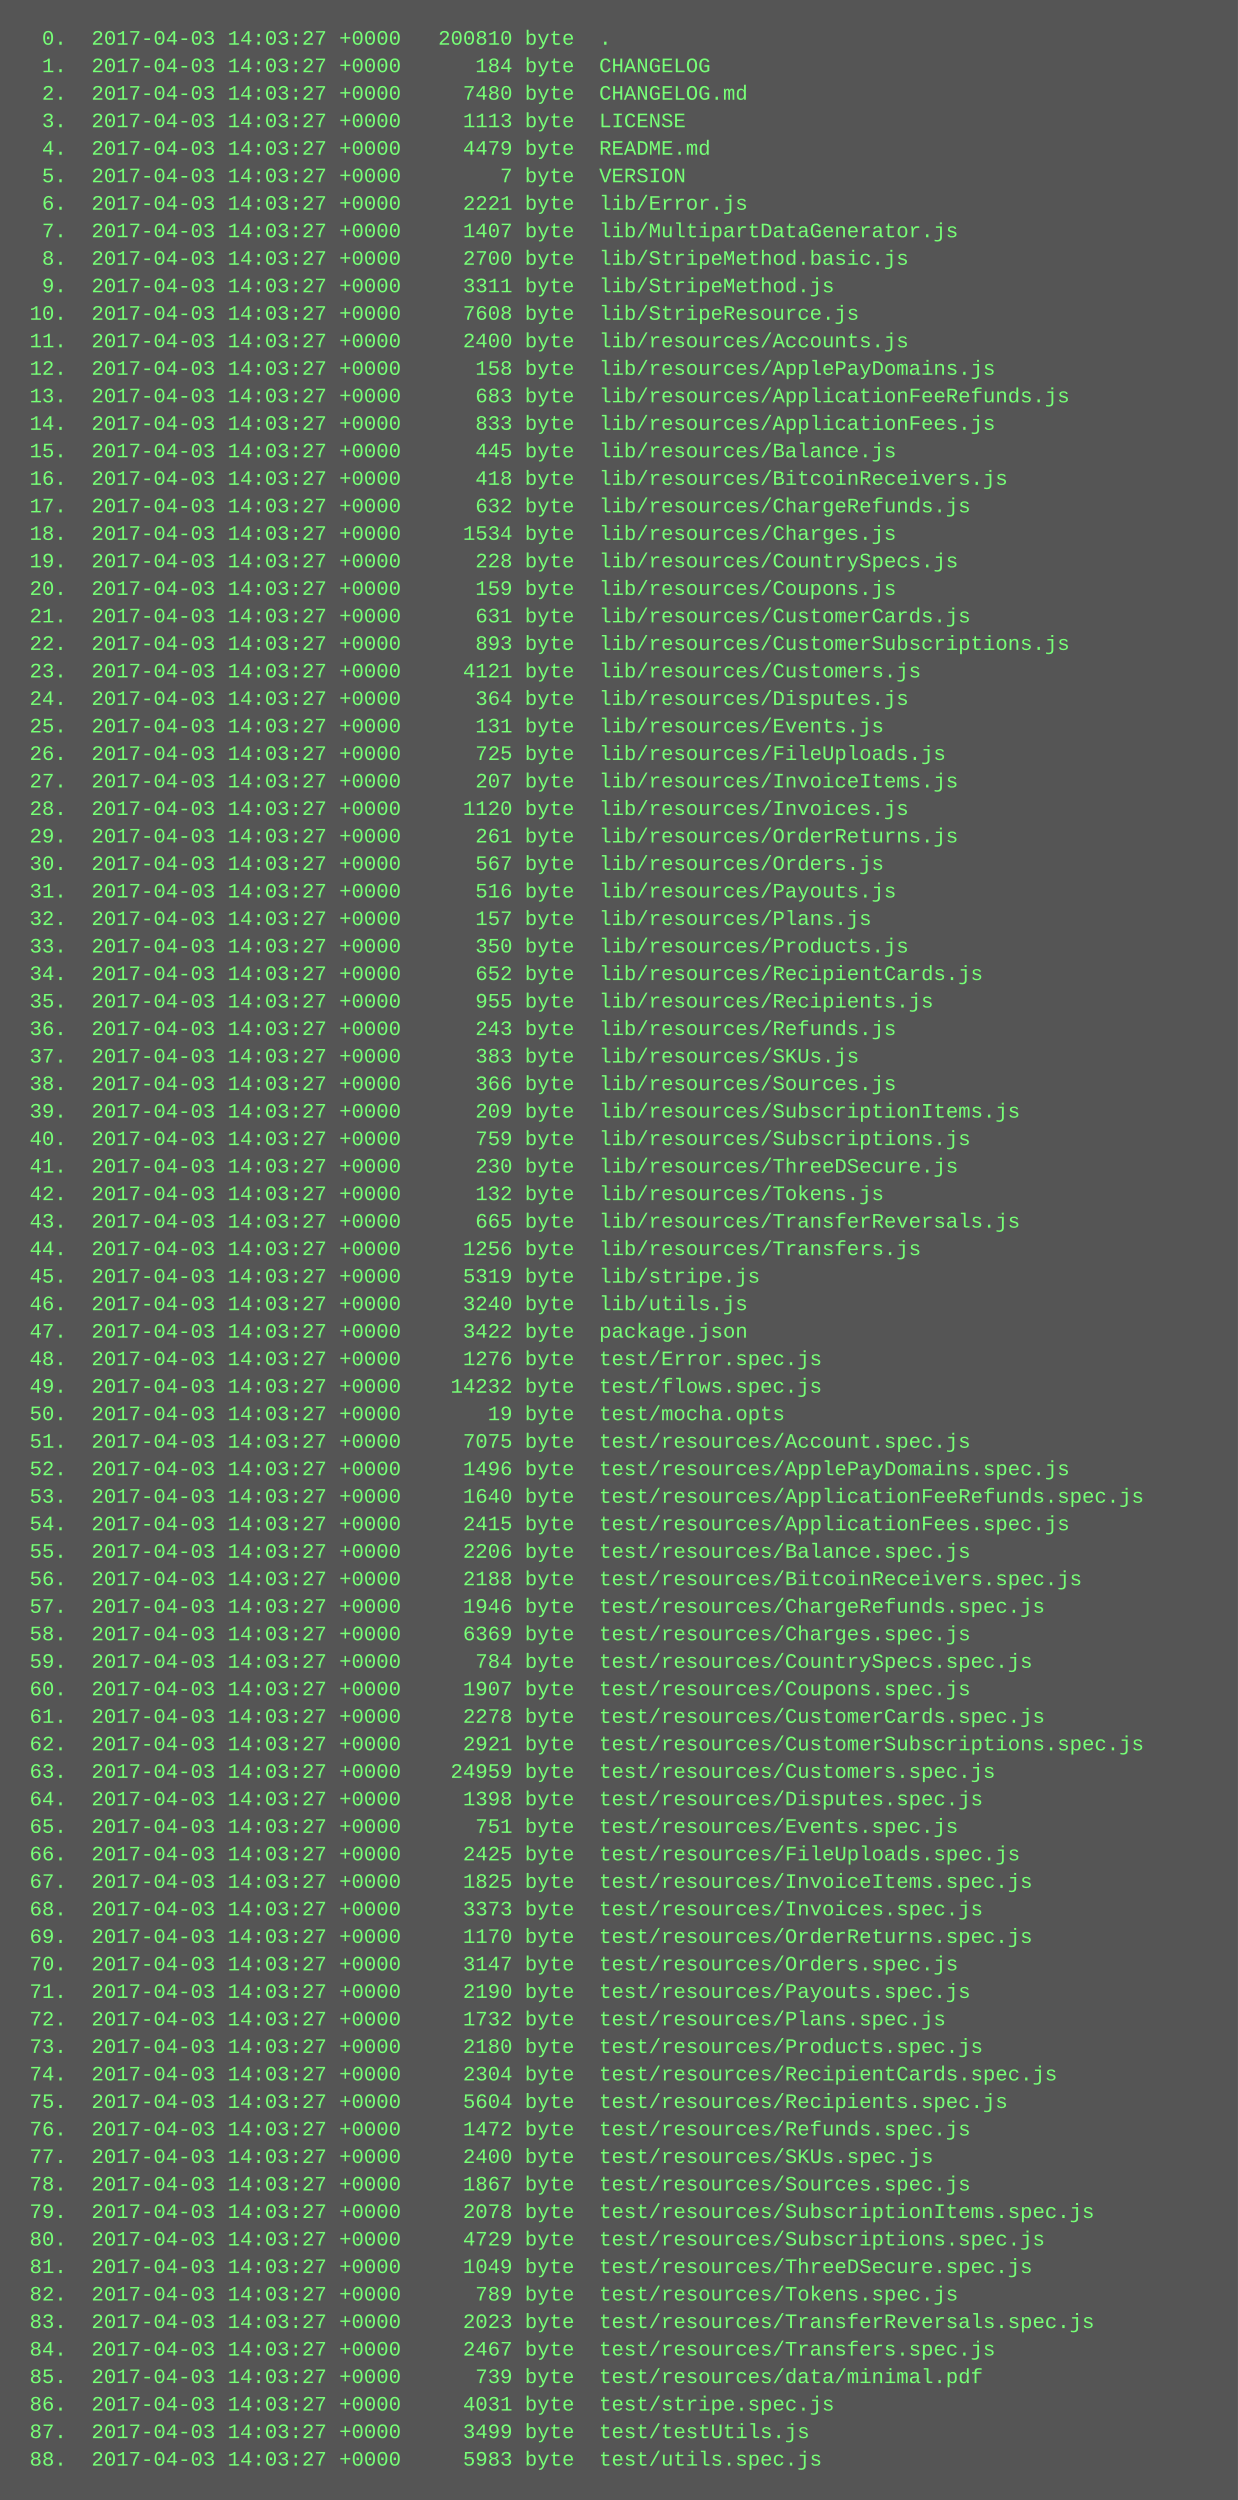
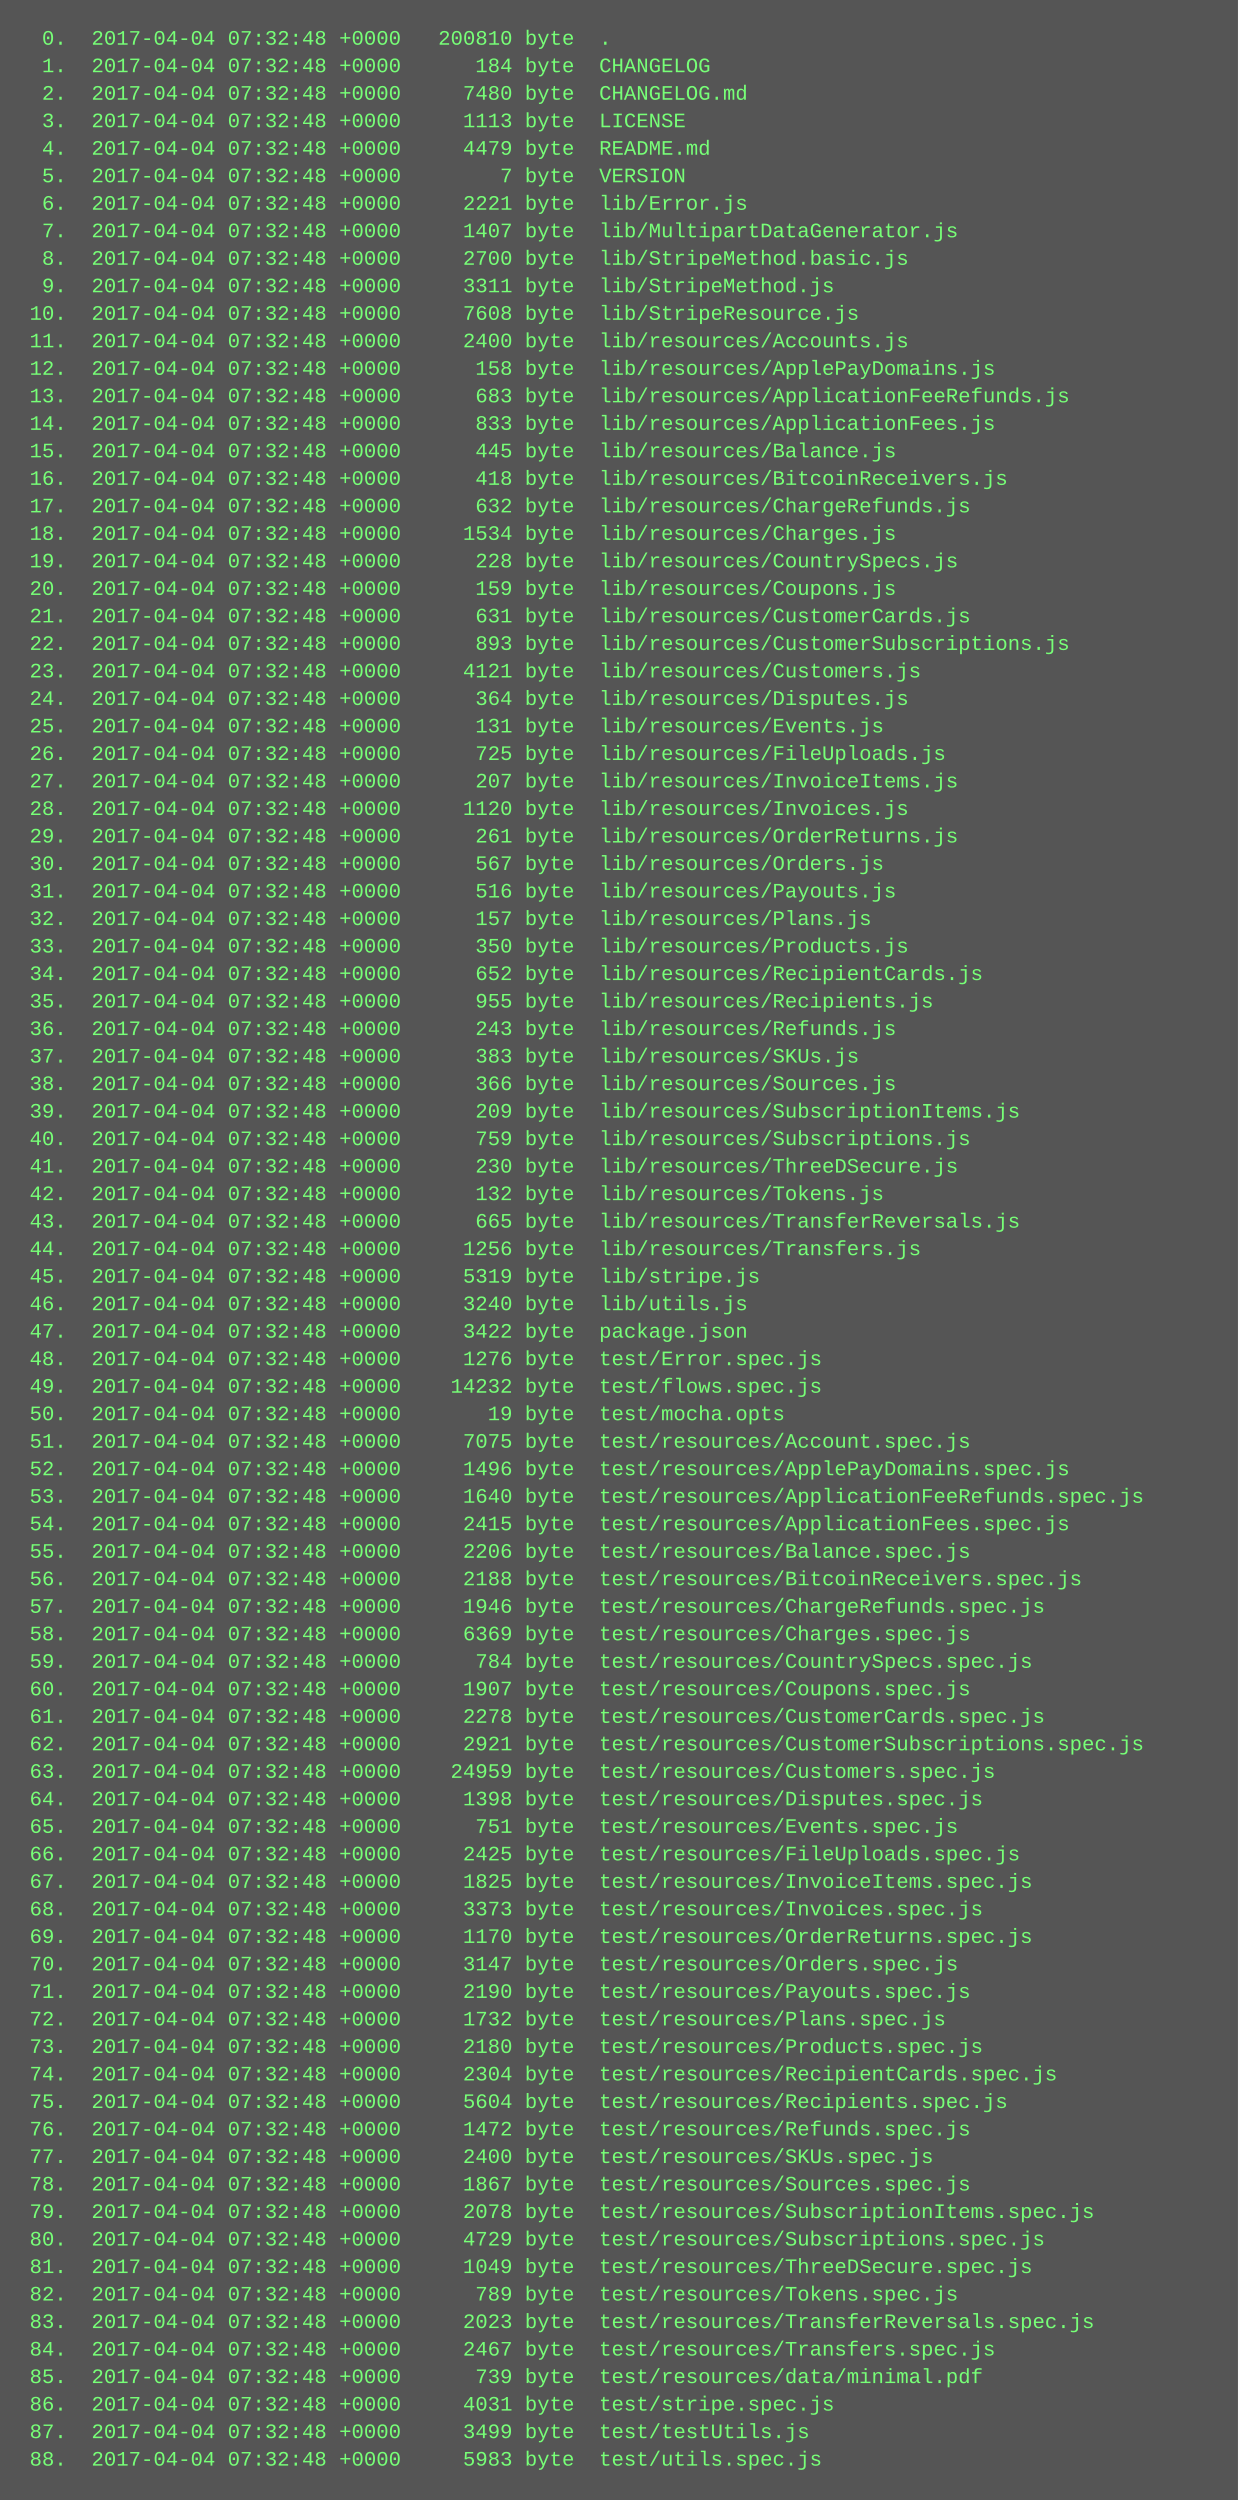
<svg xmlns="http://www.w3.org/2000/svg" height="1454" width="720">
  <rect height="1454" fill="#555" width="720" />
  <text fill="#7f7" font-family="Courier New" font-size="12" xml:space="preserve">
-     <tspan x="10" y="26">  0.  2017-04-03 14:03:27 +0000   200810 byte  .</tspan>
-     <tspan x="10" y="42">  1.  2017-04-03 14:03:27 +0000      184 byte  CHANGELOG</tspan>
-     <tspan x="10" y="58">  2.  2017-04-03 14:03:27 +0000     7480 byte  CHANGELOG.md</tspan>
-     <tspan x="10" y="74">  3.  2017-04-03 14:03:27 +0000     1113 byte  LICENSE</tspan>
-     <tspan x="10" y="90">  4.  2017-04-03 14:03:27 +0000     4479 byte  README.md</tspan>
-     <tspan x="10" y="106">  5.  2017-04-03 14:03:27 +0000        7 byte  VERSION</tspan>
-     <tspan x="10" y="122">  6.  2017-04-03 14:03:27 +0000     2221 byte  lib/Error.js</tspan>
-     <tspan x="10" y="138">  7.  2017-04-03 14:03:27 +0000     1407 byte  lib/MultipartDataGenerator.js</tspan>
-     <tspan x="10" y="154">  8.  2017-04-03 14:03:27 +0000     2700 byte  lib/StripeMethod.basic.js</tspan>
-     <tspan x="10" y="170">  9.  2017-04-03 14:03:27 +0000     3311 byte  lib/StripeMethod.js</tspan>
-     <tspan x="10" y="186"> 10.  2017-04-03 14:03:27 +0000     7608 byte  lib/StripeResource.js</tspan>
-     <tspan x="10" y="202"> 11.  2017-04-03 14:03:27 +0000     2400 byte  lib/resources/Accounts.js</tspan>
-     <tspan x="10" y="218"> 12.  2017-04-03 14:03:27 +0000      158 byte  lib/resources/ApplePayDomains.js</tspan>
-     <tspan x="10" y="234"> 13.  2017-04-03 14:03:27 +0000      683 byte  lib/resources/ApplicationFeeRefunds.js</tspan>
-     <tspan x="10" y="250"> 14.  2017-04-03 14:03:27 +0000      833 byte  lib/resources/ApplicationFees.js</tspan>
-     <tspan x="10" y="266"> 15.  2017-04-03 14:03:27 +0000      445 byte  lib/resources/Balance.js</tspan>
-     <tspan x="10" y="282"> 16.  2017-04-03 14:03:27 +0000      418 byte  lib/resources/BitcoinReceivers.js</tspan>
-     <tspan x="10" y="298"> 17.  2017-04-03 14:03:27 +0000      632 byte  lib/resources/ChargeRefunds.js</tspan>
-     <tspan x="10" y="314"> 18.  2017-04-03 14:03:27 +0000     1534 byte  lib/resources/Charges.js</tspan>
-     <tspan x="10" y="330"> 19.  2017-04-03 14:03:27 +0000      228 byte  lib/resources/CountrySpecs.js</tspan>
-     <tspan x="10" y="346"> 20.  2017-04-03 14:03:27 +0000      159 byte  lib/resources/Coupons.js</tspan>
-     <tspan x="10" y="362"> 21.  2017-04-03 14:03:27 +0000      631 byte  lib/resources/CustomerCards.js</tspan>
-     <tspan x="10" y="378"> 22.  2017-04-03 14:03:27 +0000      893 byte  lib/resources/CustomerSubscriptions.js</tspan>
-     <tspan x="10" y="394"> 23.  2017-04-03 14:03:27 +0000     4121 byte  lib/resources/Customers.js</tspan>
-     <tspan x="10" y="410"> 24.  2017-04-03 14:03:27 +0000      364 byte  lib/resources/Disputes.js</tspan>
-     <tspan x="10" y="426"> 25.  2017-04-03 14:03:27 +0000      131 byte  lib/resources/Events.js</tspan>
-     <tspan x="10" y="442"> 26.  2017-04-03 14:03:27 +0000      725 byte  lib/resources/FileUploads.js</tspan>
-     <tspan x="10" y="458"> 27.  2017-04-03 14:03:27 +0000      207 byte  lib/resources/InvoiceItems.js</tspan>
-     <tspan x="10" y="474"> 28.  2017-04-03 14:03:27 +0000     1120 byte  lib/resources/Invoices.js</tspan>
-     <tspan x="10" y="490"> 29.  2017-04-03 14:03:27 +0000      261 byte  lib/resources/OrderReturns.js</tspan>
-     <tspan x="10" y="506"> 30.  2017-04-03 14:03:27 +0000      567 byte  lib/resources/Orders.js</tspan>
-     <tspan x="10" y="522"> 31.  2017-04-03 14:03:27 +0000      516 byte  lib/resources/Payouts.js</tspan>
-     <tspan x="10" y="538"> 32.  2017-04-03 14:03:27 +0000      157 byte  lib/resources/Plans.js</tspan>
-     <tspan x="10" y="554"> 33.  2017-04-03 14:03:27 +0000      350 byte  lib/resources/Products.js</tspan>
-     <tspan x="10" y="570"> 34.  2017-04-03 14:03:27 +0000      652 byte  lib/resources/RecipientCards.js</tspan>
-     <tspan x="10" y="586"> 35.  2017-04-03 14:03:27 +0000      955 byte  lib/resources/Recipients.js</tspan>
-     <tspan x="10" y="602"> 36.  2017-04-03 14:03:27 +0000      243 byte  lib/resources/Refunds.js</tspan>
-     <tspan x="10" y="618"> 37.  2017-04-03 14:03:27 +0000      383 byte  lib/resources/SKUs.js</tspan>
-     <tspan x="10" y="634"> 38.  2017-04-03 14:03:27 +0000      366 byte  lib/resources/Sources.js</tspan>
-     <tspan x="10" y="650"> 39.  2017-04-03 14:03:27 +0000      209 byte  lib/resources/SubscriptionItems.js</tspan>
-     <tspan x="10" y="666"> 40.  2017-04-03 14:03:27 +0000      759 byte  lib/resources/Subscriptions.js</tspan>
-     <tspan x="10" y="682"> 41.  2017-04-03 14:03:27 +0000      230 byte  lib/resources/ThreeDSecure.js</tspan>
-     <tspan x="10" y="698"> 42.  2017-04-03 14:03:27 +0000      132 byte  lib/resources/Tokens.js</tspan>
-     <tspan x="10" y="714"> 43.  2017-04-03 14:03:27 +0000      665 byte  lib/resources/TransferReversals.js</tspan>
-     <tspan x="10" y="730"> 44.  2017-04-03 14:03:27 +0000     1256 byte  lib/resources/Transfers.js</tspan>
-     <tspan x="10" y="746"> 45.  2017-04-03 14:03:27 +0000     5319 byte  lib/stripe.js</tspan>
-     <tspan x="10" y="762"> 46.  2017-04-03 14:03:27 +0000     3240 byte  lib/utils.js</tspan>
-     <tspan x="10" y="778"> 47.  2017-04-03 14:03:27 +0000     3422 byte  package.json</tspan>
-     <tspan x="10" y="794"> 48.  2017-04-03 14:03:27 +0000     1276 byte  test/Error.spec.js</tspan>
-     <tspan x="10" y="810"> 49.  2017-04-03 14:03:27 +0000    14232 byte  test/flows.spec.js</tspan>
-     <tspan x="10" y="826"> 50.  2017-04-03 14:03:27 +0000       19 byte  test/mocha.opts</tspan>
-     <tspan x="10" y="842"> 51.  2017-04-03 14:03:27 +0000     7075 byte  test/resources/Account.spec.js</tspan>
-     <tspan x="10" y="858"> 52.  2017-04-03 14:03:27 +0000     1496 byte  test/resources/ApplePayDomains.spec.js</tspan>
-     <tspan x="10" y="874"> 53.  2017-04-03 14:03:27 +0000     1640 byte  test/resources/ApplicationFeeRefunds.spec.js</tspan>
-     <tspan x="10" y="890"> 54.  2017-04-03 14:03:27 +0000     2415 byte  test/resources/ApplicationFees.spec.js</tspan>
-     <tspan x="10" y="906"> 55.  2017-04-03 14:03:27 +0000     2206 byte  test/resources/Balance.spec.js</tspan>
-     <tspan x="10" y="922"> 56.  2017-04-03 14:03:27 +0000     2188 byte  test/resources/BitcoinReceivers.spec.js</tspan>
-     <tspan x="10" y="938"> 57.  2017-04-03 14:03:27 +0000     1946 byte  test/resources/ChargeRefunds.spec.js</tspan>
-     <tspan x="10" y="954"> 58.  2017-04-03 14:03:27 +0000     6369 byte  test/resources/Charges.spec.js</tspan>
-     <tspan x="10" y="970"> 59.  2017-04-03 14:03:27 +0000      784 byte  test/resources/CountrySpecs.spec.js</tspan>
-     <tspan x="10" y="986"> 60.  2017-04-03 14:03:27 +0000     1907 byte  test/resources/Coupons.spec.js</tspan>
-     <tspan x="10" y="1002"> 61.  2017-04-03 14:03:27 +0000     2278 byte  test/resources/CustomerCards.spec.js</tspan>
-     <tspan x="10" y="1018"> 62.  2017-04-03 14:03:27 +0000     2921 byte  test/resources/CustomerSubscriptions.spec.js</tspan>
-     <tspan x="10" y="1034"> 63.  2017-04-03 14:03:27 +0000    24959 byte  test/resources/Customers.spec.js</tspan>
-     <tspan x="10" y="1050"> 64.  2017-04-03 14:03:27 +0000     1398 byte  test/resources/Disputes.spec.js</tspan>
-     <tspan x="10" y="1066"> 65.  2017-04-03 14:03:27 +0000      751 byte  test/resources/Events.spec.js</tspan>
-     <tspan x="10" y="1082"> 66.  2017-04-03 14:03:27 +0000     2425 byte  test/resources/FileUploads.spec.js</tspan>
-     <tspan x="10" y="1098"> 67.  2017-04-03 14:03:27 +0000     1825 byte  test/resources/InvoiceItems.spec.js</tspan>
-     <tspan x="10" y="1114"> 68.  2017-04-03 14:03:27 +0000     3373 byte  test/resources/Invoices.spec.js</tspan>
-     <tspan x="10" y="1130"> 69.  2017-04-03 14:03:27 +0000     1170 byte  test/resources/OrderReturns.spec.js</tspan>
-     <tspan x="10" y="1146"> 70.  2017-04-03 14:03:27 +0000     3147 byte  test/resources/Orders.spec.js</tspan>
-     <tspan x="10" y="1162"> 71.  2017-04-03 14:03:27 +0000     2190 byte  test/resources/Payouts.spec.js</tspan>
-     <tspan x="10" y="1178"> 72.  2017-04-03 14:03:27 +0000     1732 byte  test/resources/Plans.spec.js</tspan>
-     <tspan x="10" y="1194"> 73.  2017-04-03 14:03:27 +0000     2180 byte  test/resources/Products.spec.js</tspan>
-     <tspan x="10" y="1210"> 74.  2017-04-03 14:03:27 +0000     2304 byte  test/resources/RecipientCards.spec.js</tspan>
-     <tspan x="10" y="1226"> 75.  2017-04-03 14:03:27 +0000     5604 byte  test/resources/Recipients.spec.js</tspan>
-     <tspan x="10" y="1242"> 76.  2017-04-03 14:03:27 +0000     1472 byte  test/resources/Refunds.spec.js</tspan>
-     <tspan x="10" y="1258"> 77.  2017-04-03 14:03:27 +0000     2400 byte  test/resources/SKUs.spec.js</tspan>
-     <tspan x="10" y="1274"> 78.  2017-04-03 14:03:27 +0000     1867 byte  test/resources/Sources.spec.js</tspan>
-     <tspan x="10" y="1290"> 79.  2017-04-03 14:03:27 +0000     2078 byte  test/resources/SubscriptionItems.spec.js</tspan>
-     <tspan x="10" y="1306"> 80.  2017-04-03 14:03:27 +0000     4729 byte  test/resources/Subscriptions.spec.js</tspan>
-     <tspan x="10" y="1322"> 81.  2017-04-03 14:03:27 +0000     1049 byte  test/resources/ThreeDSecure.spec.js</tspan>
-     <tspan x="10" y="1338"> 82.  2017-04-03 14:03:27 +0000      789 byte  test/resources/Tokens.spec.js</tspan>
-     <tspan x="10" y="1354"> 83.  2017-04-03 14:03:27 +0000     2023 byte  test/resources/TransferReversals.spec.js</tspan>
-     <tspan x="10" y="1370"> 84.  2017-04-03 14:03:27 +0000     2467 byte  test/resources/Transfers.spec.js</tspan>
-     <tspan x="10" y="1386"> 85.  2017-04-03 14:03:27 +0000      739 byte  test/resources/data/minimal.pdf</tspan>
-     <tspan x="10" y="1402"> 86.  2017-04-03 14:03:27 +0000     4031 byte  test/stripe.spec.js</tspan>
-     <tspan x="10" y="1418"> 87.  2017-04-03 14:03:27 +0000     3499 byte  test/testUtils.js</tspan>
-     <tspan x="10" y="1434"> 88.  2017-04-03 14:03:27 +0000     5983 byte  test/utils.spec.js</tspan>
+     <tspan x="10" y="26">  0.  2017-04-04 07:32:48 +0000   200810 byte  .</tspan>
+     <tspan x="10" y="42">  1.  2017-04-04 07:32:48 +0000      184 byte  CHANGELOG</tspan>
+     <tspan x="10" y="58">  2.  2017-04-04 07:32:48 +0000     7480 byte  CHANGELOG.md</tspan>
+     <tspan x="10" y="74">  3.  2017-04-04 07:32:48 +0000     1113 byte  LICENSE</tspan>
+     <tspan x="10" y="90">  4.  2017-04-04 07:32:48 +0000     4479 byte  README.md</tspan>
+     <tspan x="10" y="106">  5.  2017-04-04 07:32:48 +0000        7 byte  VERSION</tspan>
+     <tspan x="10" y="122">  6.  2017-04-04 07:32:48 +0000     2221 byte  lib/Error.js</tspan>
+     <tspan x="10" y="138">  7.  2017-04-04 07:32:48 +0000     1407 byte  lib/MultipartDataGenerator.js</tspan>
+     <tspan x="10" y="154">  8.  2017-04-04 07:32:48 +0000     2700 byte  lib/StripeMethod.basic.js</tspan>
+     <tspan x="10" y="170">  9.  2017-04-04 07:32:48 +0000     3311 byte  lib/StripeMethod.js</tspan>
+     <tspan x="10" y="186"> 10.  2017-04-04 07:32:48 +0000     7608 byte  lib/StripeResource.js</tspan>
+     <tspan x="10" y="202"> 11.  2017-04-04 07:32:48 +0000     2400 byte  lib/resources/Accounts.js</tspan>
+     <tspan x="10" y="218"> 12.  2017-04-04 07:32:48 +0000      158 byte  lib/resources/ApplePayDomains.js</tspan>
+     <tspan x="10" y="234"> 13.  2017-04-04 07:32:48 +0000      683 byte  lib/resources/ApplicationFeeRefunds.js</tspan>
+     <tspan x="10" y="250"> 14.  2017-04-04 07:32:48 +0000      833 byte  lib/resources/ApplicationFees.js</tspan>
+     <tspan x="10" y="266"> 15.  2017-04-04 07:32:48 +0000      445 byte  lib/resources/Balance.js</tspan>
+     <tspan x="10" y="282"> 16.  2017-04-04 07:32:48 +0000      418 byte  lib/resources/BitcoinReceivers.js</tspan>
+     <tspan x="10" y="298"> 17.  2017-04-04 07:32:48 +0000      632 byte  lib/resources/ChargeRefunds.js</tspan>
+     <tspan x="10" y="314"> 18.  2017-04-04 07:32:48 +0000     1534 byte  lib/resources/Charges.js</tspan>
+     <tspan x="10" y="330"> 19.  2017-04-04 07:32:48 +0000      228 byte  lib/resources/CountrySpecs.js</tspan>
+     <tspan x="10" y="346"> 20.  2017-04-04 07:32:48 +0000      159 byte  lib/resources/Coupons.js</tspan>
+     <tspan x="10" y="362"> 21.  2017-04-04 07:32:48 +0000      631 byte  lib/resources/CustomerCards.js</tspan>
+     <tspan x="10" y="378"> 22.  2017-04-04 07:32:48 +0000      893 byte  lib/resources/CustomerSubscriptions.js</tspan>
+     <tspan x="10" y="394"> 23.  2017-04-04 07:32:48 +0000     4121 byte  lib/resources/Customers.js</tspan>
+     <tspan x="10" y="410"> 24.  2017-04-04 07:32:48 +0000      364 byte  lib/resources/Disputes.js</tspan>
+     <tspan x="10" y="426"> 25.  2017-04-04 07:32:48 +0000      131 byte  lib/resources/Events.js</tspan>
+     <tspan x="10" y="442"> 26.  2017-04-04 07:32:48 +0000      725 byte  lib/resources/FileUploads.js</tspan>
+     <tspan x="10" y="458"> 27.  2017-04-04 07:32:48 +0000      207 byte  lib/resources/InvoiceItems.js</tspan>
+     <tspan x="10" y="474"> 28.  2017-04-04 07:32:48 +0000     1120 byte  lib/resources/Invoices.js</tspan>
+     <tspan x="10" y="490"> 29.  2017-04-04 07:32:48 +0000      261 byte  lib/resources/OrderReturns.js</tspan>
+     <tspan x="10" y="506"> 30.  2017-04-04 07:32:48 +0000      567 byte  lib/resources/Orders.js</tspan>
+     <tspan x="10" y="522"> 31.  2017-04-04 07:32:48 +0000      516 byte  lib/resources/Payouts.js</tspan>
+     <tspan x="10" y="538"> 32.  2017-04-04 07:32:48 +0000      157 byte  lib/resources/Plans.js</tspan>
+     <tspan x="10" y="554"> 33.  2017-04-04 07:32:48 +0000      350 byte  lib/resources/Products.js</tspan>
+     <tspan x="10" y="570"> 34.  2017-04-04 07:32:48 +0000      652 byte  lib/resources/RecipientCards.js</tspan>
+     <tspan x="10" y="586"> 35.  2017-04-04 07:32:48 +0000      955 byte  lib/resources/Recipients.js</tspan>
+     <tspan x="10" y="602"> 36.  2017-04-04 07:32:48 +0000      243 byte  lib/resources/Refunds.js</tspan>
+     <tspan x="10" y="618"> 37.  2017-04-04 07:32:48 +0000      383 byte  lib/resources/SKUs.js</tspan>
+     <tspan x="10" y="634"> 38.  2017-04-04 07:32:48 +0000      366 byte  lib/resources/Sources.js</tspan>
+     <tspan x="10" y="650"> 39.  2017-04-04 07:32:48 +0000      209 byte  lib/resources/SubscriptionItems.js</tspan>
+     <tspan x="10" y="666"> 40.  2017-04-04 07:32:48 +0000      759 byte  lib/resources/Subscriptions.js</tspan>
+     <tspan x="10" y="682"> 41.  2017-04-04 07:32:48 +0000      230 byte  lib/resources/ThreeDSecure.js</tspan>
+     <tspan x="10" y="698"> 42.  2017-04-04 07:32:48 +0000      132 byte  lib/resources/Tokens.js</tspan>
+     <tspan x="10" y="714"> 43.  2017-04-04 07:32:48 +0000      665 byte  lib/resources/TransferReversals.js</tspan>
+     <tspan x="10" y="730"> 44.  2017-04-04 07:32:48 +0000     1256 byte  lib/resources/Transfers.js</tspan>
+     <tspan x="10" y="746"> 45.  2017-04-04 07:32:48 +0000     5319 byte  lib/stripe.js</tspan>
+     <tspan x="10" y="762"> 46.  2017-04-04 07:32:48 +0000     3240 byte  lib/utils.js</tspan>
+     <tspan x="10" y="778"> 47.  2017-04-04 07:32:48 +0000     3422 byte  package.json</tspan>
+     <tspan x="10" y="794"> 48.  2017-04-04 07:32:48 +0000     1276 byte  test/Error.spec.js</tspan>
+     <tspan x="10" y="810"> 49.  2017-04-04 07:32:48 +0000    14232 byte  test/flows.spec.js</tspan>
+     <tspan x="10" y="826"> 50.  2017-04-04 07:32:48 +0000       19 byte  test/mocha.opts</tspan>
+     <tspan x="10" y="842"> 51.  2017-04-04 07:32:48 +0000     7075 byte  test/resources/Account.spec.js</tspan>
+     <tspan x="10" y="858"> 52.  2017-04-04 07:32:48 +0000     1496 byte  test/resources/ApplePayDomains.spec.js</tspan>
+     <tspan x="10" y="874"> 53.  2017-04-04 07:32:48 +0000     1640 byte  test/resources/ApplicationFeeRefunds.spec.js</tspan>
+     <tspan x="10" y="890"> 54.  2017-04-04 07:32:48 +0000     2415 byte  test/resources/ApplicationFees.spec.js</tspan>
+     <tspan x="10" y="906"> 55.  2017-04-04 07:32:48 +0000     2206 byte  test/resources/Balance.spec.js</tspan>
+     <tspan x="10" y="922"> 56.  2017-04-04 07:32:48 +0000     2188 byte  test/resources/BitcoinReceivers.spec.js</tspan>
+     <tspan x="10" y="938"> 57.  2017-04-04 07:32:48 +0000     1946 byte  test/resources/ChargeRefunds.spec.js</tspan>
+     <tspan x="10" y="954"> 58.  2017-04-04 07:32:48 +0000     6369 byte  test/resources/Charges.spec.js</tspan>
+     <tspan x="10" y="970"> 59.  2017-04-04 07:32:48 +0000      784 byte  test/resources/CountrySpecs.spec.js</tspan>
+     <tspan x="10" y="986"> 60.  2017-04-04 07:32:48 +0000     1907 byte  test/resources/Coupons.spec.js</tspan>
+     <tspan x="10" y="1002"> 61.  2017-04-04 07:32:48 +0000     2278 byte  test/resources/CustomerCards.spec.js</tspan>
+     <tspan x="10" y="1018"> 62.  2017-04-04 07:32:48 +0000     2921 byte  test/resources/CustomerSubscriptions.spec.js</tspan>
+     <tspan x="10" y="1034"> 63.  2017-04-04 07:32:48 +0000    24959 byte  test/resources/Customers.spec.js</tspan>
+     <tspan x="10" y="1050"> 64.  2017-04-04 07:32:48 +0000     1398 byte  test/resources/Disputes.spec.js</tspan>
+     <tspan x="10" y="1066"> 65.  2017-04-04 07:32:48 +0000      751 byte  test/resources/Events.spec.js</tspan>
+     <tspan x="10" y="1082"> 66.  2017-04-04 07:32:48 +0000     2425 byte  test/resources/FileUploads.spec.js</tspan>
+     <tspan x="10" y="1098"> 67.  2017-04-04 07:32:48 +0000     1825 byte  test/resources/InvoiceItems.spec.js</tspan>
+     <tspan x="10" y="1114"> 68.  2017-04-04 07:32:48 +0000     3373 byte  test/resources/Invoices.spec.js</tspan>
+     <tspan x="10" y="1130"> 69.  2017-04-04 07:32:48 +0000     1170 byte  test/resources/OrderReturns.spec.js</tspan>
+     <tspan x="10" y="1146"> 70.  2017-04-04 07:32:48 +0000     3147 byte  test/resources/Orders.spec.js</tspan>
+     <tspan x="10" y="1162"> 71.  2017-04-04 07:32:48 +0000     2190 byte  test/resources/Payouts.spec.js</tspan>
+     <tspan x="10" y="1178"> 72.  2017-04-04 07:32:48 +0000     1732 byte  test/resources/Plans.spec.js</tspan>
+     <tspan x="10" y="1194"> 73.  2017-04-04 07:32:48 +0000     2180 byte  test/resources/Products.spec.js</tspan>
+     <tspan x="10" y="1210"> 74.  2017-04-04 07:32:48 +0000     2304 byte  test/resources/RecipientCards.spec.js</tspan>
+     <tspan x="10" y="1226"> 75.  2017-04-04 07:32:48 +0000     5604 byte  test/resources/Recipients.spec.js</tspan>
+     <tspan x="10" y="1242"> 76.  2017-04-04 07:32:48 +0000     1472 byte  test/resources/Refunds.spec.js</tspan>
+     <tspan x="10" y="1258"> 77.  2017-04-04 07:32:48 +0000     2400 byte  test/resources/SKUs.spec.js</tspan>
+     <tspan x="10" y="1274"> 78.  2017-04-04 07:32:48 +0000     1867 byte  test/resources/Sources.spec.js</tspan>
+     <tspan x="10" y="1290"> 79.  2017-04-04 07:32:48 +0000     2078 byte  test/resources/SubscriptionItems.spec.js</tspan>
+     <tspan x="10" y="1306"> 80.  2017-04-04 07:32:48 +0000     4729 byte  test/resources/Subscriptions.spec.js</tspan>
+     <tspan x="10" y="1322"> 81.  2017-04-04 07:32:48 +0000     1049 byte  test/resources/ThreeDSecure.spec.js</tspan>
+     <tspan x="10" y="1338"> 82.  2017-04-04 07:32:48 +0000      789 byte  test/resources/Tokens.spec.js</tspan>
+     <tspan x="10" y="1354"> 83.  2017-04-04 07:32:48 +0000     2023 byte  test/resources/TransferReversals.spec.js</tspan>
+     <tspan x="10" y="1370"> 84.  2017-04-04 07:32:48 +0000     2467 byte  test/resources/Transfers.spec.js</tspan>
+     <tspan x="10" y="1386"> 85.  2017-04-04 07:32:48 +0000      739 byte  test/resources/data/minimal.pdf</tspan>
+     <tspan x="10" y="1402"> 86.  2017-04-04 07:32:48 +0000     4031 byte  test/stripe.spec.js</tspan>
+     <tspan x="10" y="1418"> 87.  2017-04-04 07:32:48 +0000     3499 byte  test/testUtils.js</tspan>
+     <tspan x="10" y="1434"> 88.  2017-04-04 07:32:48 +0000     5983 byte  test/utils.spec.js</tspan>
  </text>
</svg>
